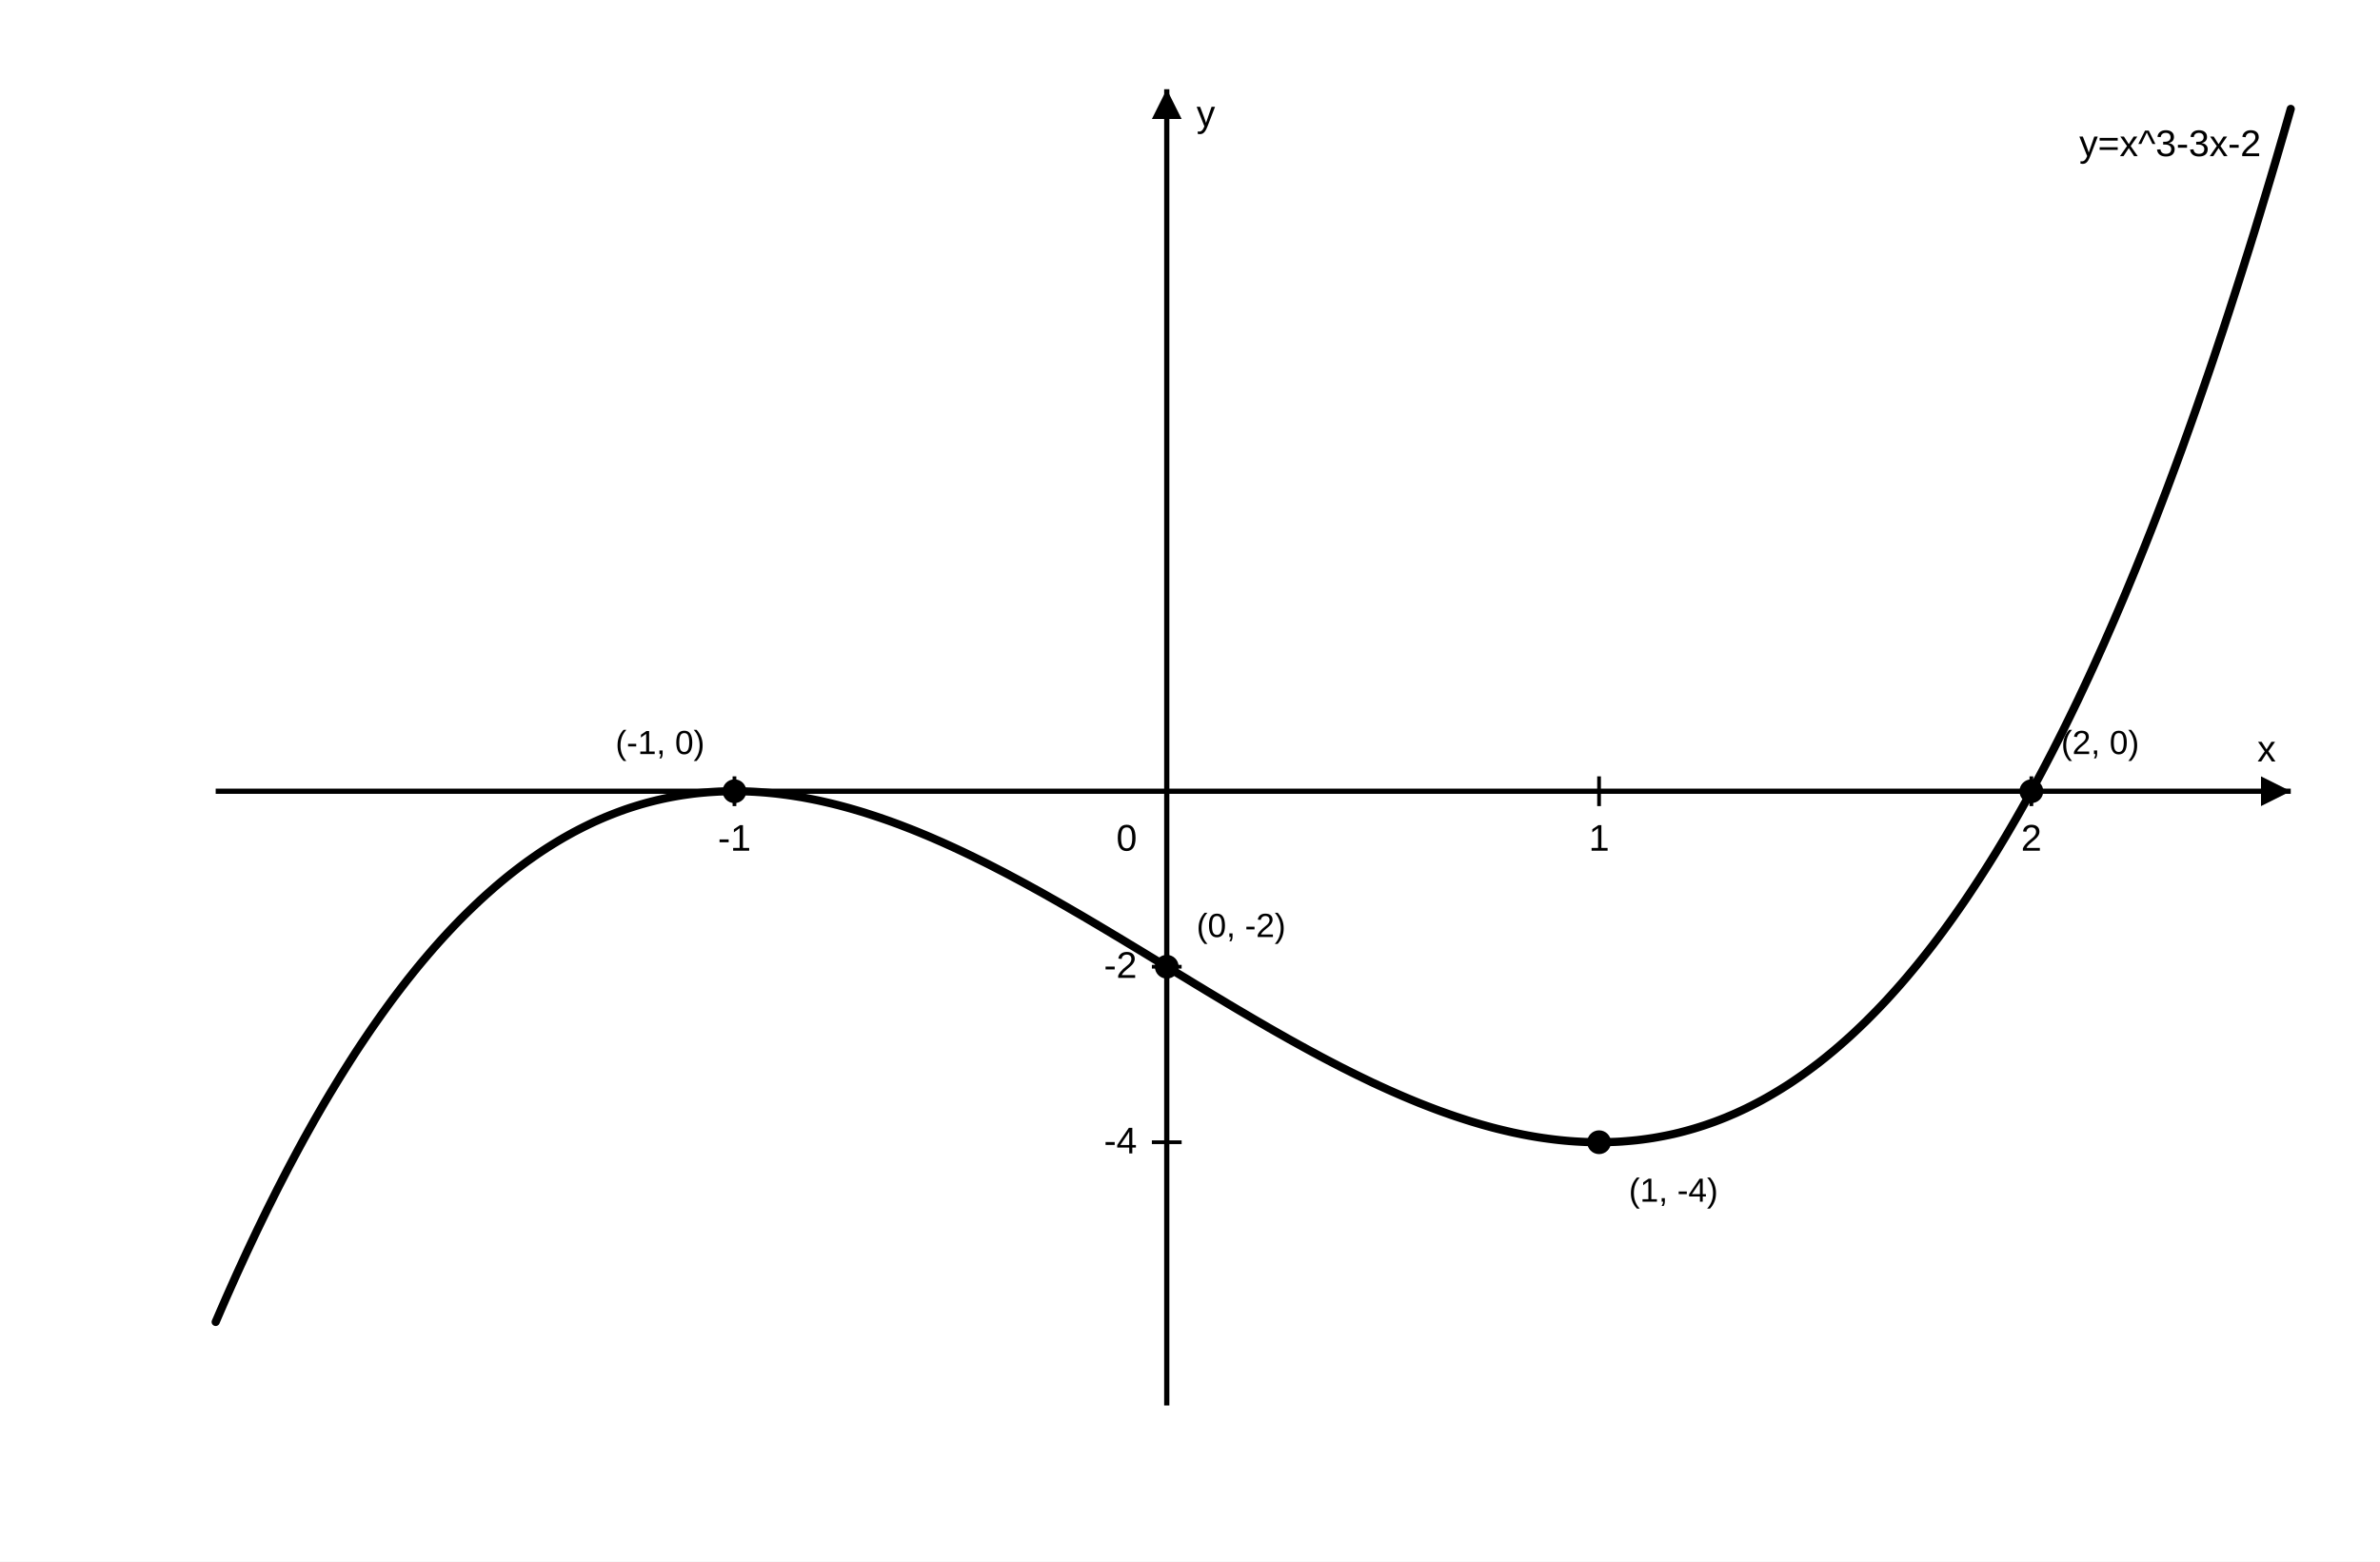
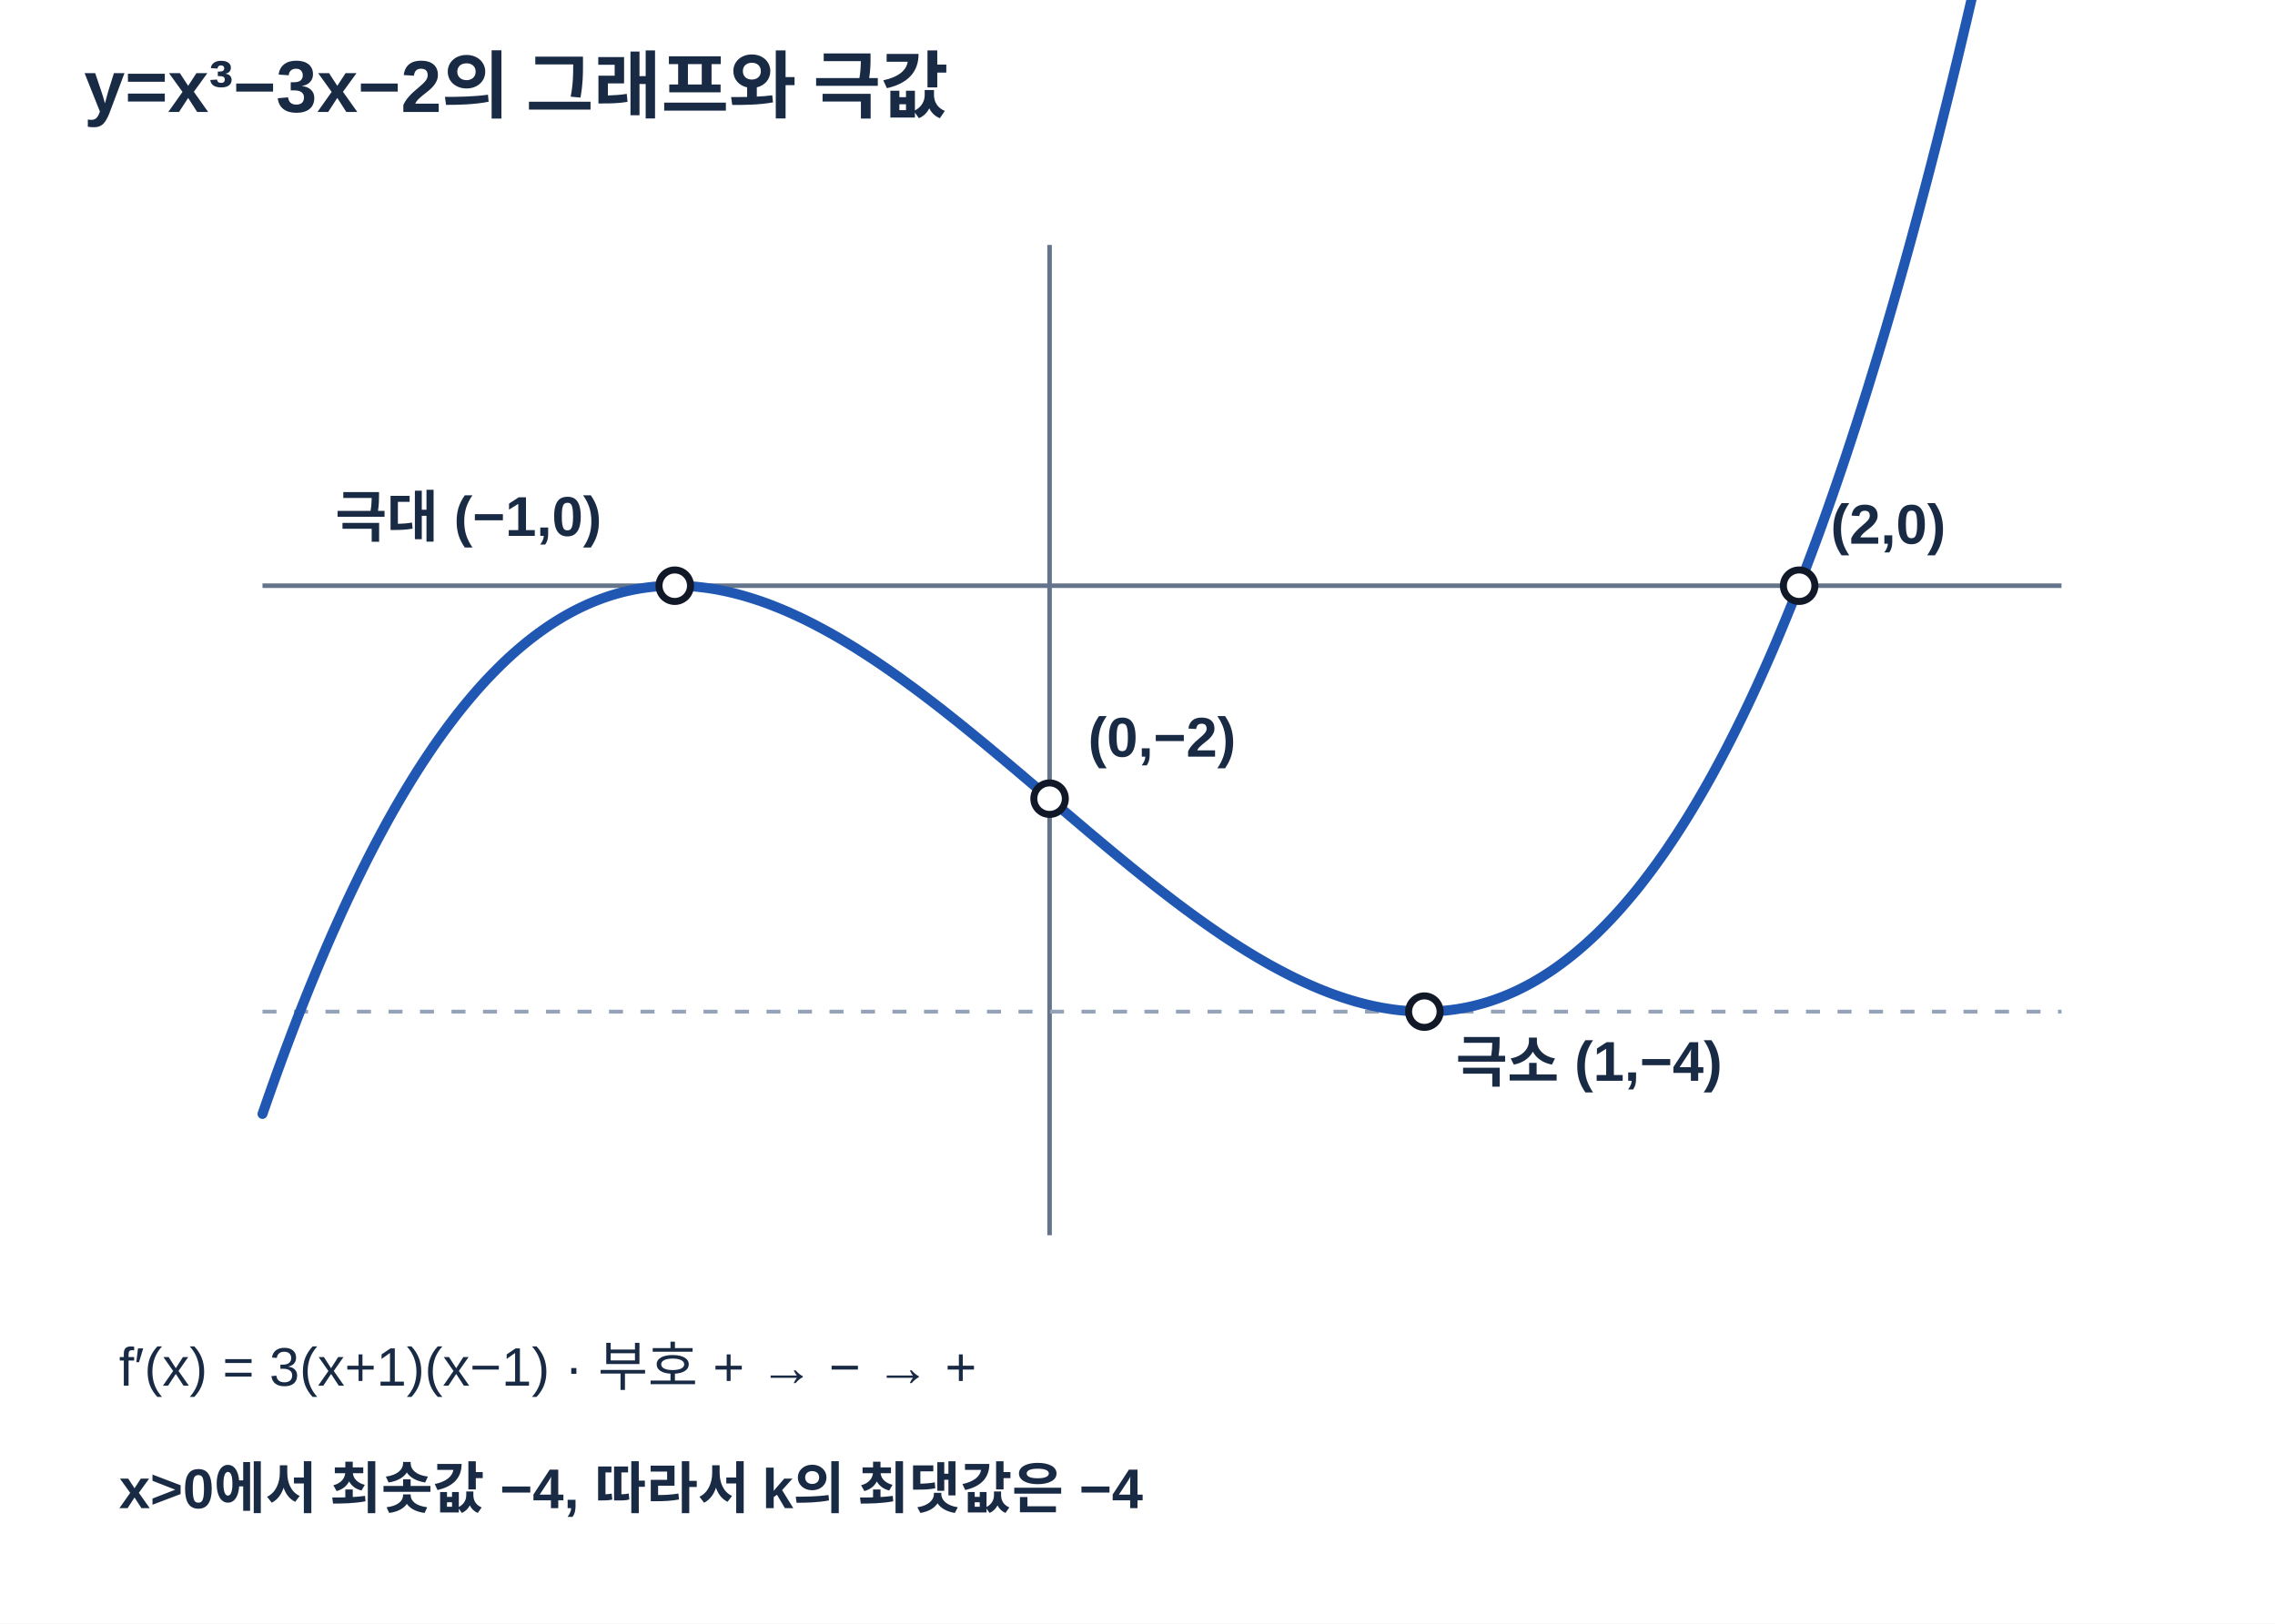
- <svg xmlns="http://www.w3.org/2000/svg" width="640" height="420" viewBox="0 0 640 420" role="img" aria-labelledby="title desc" preserveAspectRatio="xMidYMid meet" data-scale-policy="SCHEMATIC_ALLOWED">
-   <rect x="0" y="0" width="640" height="420" fill="white" />
-   <line x1="58" y1="212.80" x2="616" y2="212.80" stroke="black" stroke-width="1.4" />
-   <line x1="313.75" y1="24" x2="313.75" y2="378" stroke="black" stroke-width="1.4" />
-   <path d="M 616 212.80 l -8 -4 l 0 8 z" fill="black" />
-   <path d="M 313.75 24 l -4 8 l 8 0 z" fill="black" />
-   <polyline points="58.00,355.53 59.40,352.29 60.79,349.10 62.19,345.95 63.58,342.84 64.98,339.78 66.37,336.76 67.77,333.78 69.16,330.85 70.56,327.96 71.95,325.11 73.35,322.31 74.74,319.54 76.14,316.82 77.53,314.14 78.93,311.50 80.32,308.91 81.71,306.35 83.11,303.84 84.50,301.36 85.90,298.93 87.29,296.53 88.69,294.18 90.09,291.87 91.48,289.59 92.88,287.35 94.27,285.15 95.66,282.99 97.06,280.87 98.46,278.79 99.85,276.74 101.25,274.74 102.64,272.77 104.04,270.83 105.43,268.93 106.83,267.07 108.22,265.25 109.61,263.46 111.01,261.71 112.40,259.99 113.80,258.31 115.19,256.67 116.59,255.05 117.98,253.48 119.38,251.93 120.77,250.43 122.17,248.95 123.56,247.51 124.96,246.10 126.36,244.73 127.75,243.39 129.14,242.08 130.54,240.80 131.94,239.56 133.33,238.34 134.73,237.16 136.12,236.01 137.52,234.89 138.91,233.81 140.31,232.75 141.70,231.72 143.10,230.73 144.49,229.76 145.89,228.82 147.28,227.92 148.68,227.04 150.07,226.19 151.46,225.37 152.86,224.58 154.25,223.81 155.65,223.08 157.05,222.37 158.44,221.69 159.83,221.03 161.23,220.41 162.62,219.81 164.02,219.24 165.42,218.69 166.81,218.17 168.20,217.67 169.60,217.20 171.00,216.76 172.39,216.34 173.78,215.95 175.18,215.58 176.58,215.23 177.97,214.91 179.37,214.61 180.76,214.34 182.15,214.09 183.55,213.86 184.94,213.66 186.34,213.47 187.74,213.31 189.13,213.18 190.53,213.06 191.92,212.97 193.31,212.89 194.71,212.84 196.10,212.81 197.50,212.80 198.90,212.81 200.29,212.84 201.69,212.89 203.08,212.96 204.47,213.05 205.87,213.16 207.26,213.29 208.66,213.43 210.05,213.60 211.45,213.78 212.84,213.98 214.24,214.20 215.64,214.43 217.03,214.69 218.43,214.96 219.82,215.24 221.22,215.55 222.61,215.87 224.00,216.20 225.40,216.55 226.79,216.92 228.19,217.30 229.59,217.70 230.98,218.11 232.38,218.53 233.77,218.98 235.16,219.43 236.56,219.90 237.95,220.38 239.35,220.87 240.74,221.38 242.14,221.90 243.53,222.44 244.93,222.98 246.33,223.54 247.72,224.11 249.12,224.69 250.51,225.28 251.90,225.89 253.30,226.50 254.69,227.13 256.09,227.76 257.49,228.41 258.88,229.06 260.27,229.73 261.67,230.40 263.06,231.09 264.46,231.78 265.86,232.48 267.25,233.19 268.64,233.91 270.04,234.63 271.44,235.37 272.83,236.11 274.23,236.86 275.62,237.61 277.01,238.37 278.41,239.14 279.81,239.91 281.20,240.69 282.59,241.48 283.99,242.27 285.38,243.07 286.78,243.87 288.17,244.68 289.57,245.49 290.97,246.30 292.36,247.12 293.75,247.94 295.15,248.77 296.54,249.60 297.94,250.43 299.33,251.27 300.73,252.10 302.12,252.94 303.52,253.79 304.92,254.63 306.31,255.47 307.71,256.32 309.10,257.17 310.50,258.02 311.89,258.87 313.28,259.72 314.68,260.57 316.07,261.42 317.47,262.26 318.87,263.11 320.26,263.96 321.65,264.81 323.05,265.65 324.44,266.50 325.84,267.34 327.24,268.18 328.63,269.01 330.02,269.85 331.42,270.68 332.81,271.51 334.21,272.33 335.61,273.15 337.00,273.97 338.39,274.78 339.79,275.59 341.18,276.40 342.58,277.20 343.97,277.99 345.37,278.78 346.76,279.57 348.16,280.34 349.56,281.12 350.95,281.88 352.34,282.64 353.74,283.39 355.13,284.14 356.53,284.88 357.93,285.61 359.32,286.33 360.71,287.05 362.11,287.75 363.50,288.45 364.90,289.14 366.30,289.82 367.69,290.49 369.08,291.16 370.48,291.81 371.88,292.45 373.27,293.08 374.67,293.70 376.06,294.31 377.45,294.91 378.85,295.50 380.25,296.08 381.64,296.65 383.04,297.20 384.43,297.74 385.82,298.27 387.22,298.79 388.62,299.29 390.01,299.78 391.41,300.26 392.80,300.72 394.19,301.17 395.59,301.61 396.99,302.03 398.38,302.44 399.78,302.83 401.17,303.21 402.57,303.57 403.96,303.91 405.36,304.24 406.75,304.56 408.14,304.85 409.54,305.14 410.93,305.40 412.33,305.65 413.72,305.88 415.12,306.09 416.51,306.28 417.91,306.46 419.31,306.62 420.70,306.76 422.09,306.88 423.49,306.98 424.88,307.06 426.28,307.13 427.68,307.17 429.07,307.20 430.46,307.20 431.86,307.18 433.25,307.14 434.65,307.09 436.05,307.01 437.44,306.90 438.83,306.78 440.23,306.64 441.62,306.47 443.02,306.28 444.42,306.07 445.81,305.83 447.20,305.57 448.60,305.29 450.00,304.99 451.39,304.66 452.79,304.30 454.18,303.92 455.57,303.52 456.97,303.09 458.37,302.64 459.76,302.16 461.16,301.66 462.55,301.13 463.94,300.58 465.34,299.99 466.74,299.39 468.13,298.75 469.53,298.09 470.92,297.40 472.32,296.68 473.71,295.94 475.11,295.16 476.50,294.36 477.89,293.53 479.29,292.67 480.69,291.79 482.08,290.87 483.47,289.92 484.87,288.95 486.26,287.94 487.66,286.90 489.06,285.84 490.45,284.74 491.84,283.61 493.24,282.45 494.63,281.26 496.03,280.03 497.43,278.78 498.82,277.49 500.21,276.17 501.61,274.82 503.00,273.43 504.40,272.01 505.80,270.56 507.19,269.08 508.58,267.56 509.98,266.00 511.38,264.41 512.77,262.79 514.16,261.13 515.56,259.44 516.95,257.71 518.35,255.95 519.75,254.15 521.14,252.31 522.54,250.44 523.93,248.53 525.33,246.58 526.72,244.60 528.12,242.58 529.51,240.52 530.90,238.42 532.30,236.29 533.69,234.12 535.09,231.91 536.49,229.66 537.88,227.37 539.28,225.04 540.67,222.67 542.07,220.26 543.46,217.82 544.86,215.33 546.25,212.80 547.64,210.23 549.04,207.62 550.43,204.97 551.83,202.28 553.22,199.54 554.62,196.76 556.01,193.95 557.41,191.08 558.81,188.18 560.20,185.23 561.60,182.24 562.99,179.21 564.38,176.13 565.78,173.01 567.17,169.84 568.57,166.63 569.96,163.38 571.36,160.08 572.75,156.73 574.15,153.34 575.54,149.91 576.94,146.42 578.34,142.89 579.73,139.32 581.12,135.70 582.52,132.03 583.91,128.32 585.31,124.55 586.71,120.74 588.10,116.88 589.49,112.98 590.89,109.02 592.28,105.02 593.68,100.97 595.08,96.87 596.47,92.71 597.87,88.51 599.26,84.26 600.65,79.96 602.05,75.61 603.44,71.21 604.84,66.76 606.24,62.26 607.63,57.70 609.02,53.10 610.42,48.44 611.82,43.73 613.21,38.97 614.61,34.15 616.00,29.29" fill="none" stroke="black" stroke-width="2.2" stroke-linecap="round" stroke-linejoin="round" />
-   <line x1="197.50" y1="208.80" x2="197.50" y2="216.80" stroke="black" stroke-width="1" />
-   <text x="197.50" y="228.80" text-anchor="middle" font-family="Arial, Helvetica, sans-serif" font-size="10">-1</text>
-   <line x1="430.00" y1="208.80" x2="430.00" y2="216.80" stroke="black" stroke-width="1" />
-   <text x="430.00" y="228.80" text-anchor="middle" font-family="Arial, Helvetica, sans-serif" font-size="10">1</text>
-   <line x1="546.25" y1="208.80" x2="546.25" y2="216.80" stroke="black" stroke-width="1" />
-   <text x="546.25" y="228.80" text-anchor="middle" font-family="Arial, Helvetica, sans-serif" font-size="10">2</text>
-   <line x1="309.75" y1="307.20" x2="317.75" y2="307.20" stroke="black" stroke-width="1" />
-   <text x="305.75" y="310.20" text-anchor="end" font-family="Arial, Helvetica, sans-serif" font-size="10">-4</text>
-   <line x1="309.75" y1="260.00" x2="317.75" y2="260.00" stroke="black" stroke-width="1" />
-   <text x="305.75" y="263.00" text-anchor="end" font-family="Arial, Helvetica, sans-serif" font-size="10">-2</text>
-   <text x="305.75" y="228.80" text-anchor="end" font-family="Arial, Helvetica, sans-serif" font-size="10">0</text>
-   <text x="612" y="204.80" text-anchor="end" font-family="Arial, Helvetica, sans-serif" font-size="10">x</text>
-   <text x="321.75" y="34" font-family="Arial, Helvetica, sans-serif" font-size="10">y</text>
-   <text x="608" y="42" text-anchor="end" font-family="Arial, Helvetica, sans-serif" font-size="10">y=x^3-3x-2</text>
-   <circle cx="197.50" cy="212.80" r="3.2" fill="black" />
-   <text x="189.50" y="202.80" text-anchor="end" font-family="Arial, Helvetica, sans-serif" font-size="9">(-1, 0)</text>
-   <circle cx="313.75" cy="260.00" r="3.2" fill="black" />
-   <text x="321.75" y="252.00" text-anchor="start" font-family="Arial, Helvetica, sans-serif" font-size="9">(0, -2)</text>
-   <circle cx="430.00" cy="307.20" r="3.2" fill="black" />
-   <text x="438.00" y="323.20" text-anchor="start" font-family="Arial, Helvetica, sans-serif" font-size="9">(1, -4)</text>
-   <circle cx="546.25" cy="212.80" r="3.2" fill="black" />
-   <text x="554.25" y="202.80" text-anchor="start" font-family="Arial, Helvetica, sans-serif" font-size="9">(2, 0)</text>
+ <svg xmlns="http://www.w3.org/2000/svg" width="650" height="464" viewBox="0 0 650 464" preserveAspectRatio="xMidYMid meet" data-axis-scale-mode="UNEQUAL_UNIT_DECLARED" role="img" aria-labelledby="t24 d24">
+   <style>text{font-family:Arial,'Noto Sans KR','Malgun Gothic',sans-serif;fill:#192a44}.title{font-size:21px;font-weight:700}.heading{font-size:17.5px;font-weight:700}.axis{stroke:#64748b;stroke-width:1.3}.guide{stroke:#94a3b8;stroke-width:1.1;stroke-dasharray:4 5}.curve{stroke:#2057b2;stroke-width:2.85;fill:none;stroke-linejoin:round;stroke-linecap:round}.curve2{stroke:#28364e;stroke-width:2.5;fill:none}.point{stroke:#111827;fill:white;stroke-width:2}.label{font-size:16px;font-weight:600}.note{font-size:15.5px}.card{fill:#f8fafc;stroke:#d1d5db;stroke-width:1}.blue{fill:#60a5fa;opacity:.22}</style>
+   <rect width="650" height="464" fill="white" />
+   <text class="title" x="24" y="32">y=x³−3x−2의 그래프와 극값</text>
+   <line class="axis" x1="75" y1="167.38" x2="589" y2="167.38" />
+   <line class="axis" x1="299.88" y1="70" x2="299.88" y2="353" />
+   <line class="guide" x1="75" y1="289.10" x2="589" y2="289.10" />
+   <polyline class="curve" points="75.00,318.34 76.43,314.22 77.86,310.17 79.28,306.19 80.71,302.28 82.14,298.43 83.57,294.65 84.99,290.93 86.42,287.28 87.85,283.69 89.28,280.17 90.71,276.71 92.13,273.32 93.56,269.98 94.99,266.71 96.42,263.51 97.84,260.36 99.27,257.27 100.70,254.25 102.13,251.29 103.56,248.38 104.98,245.54 106.41,242.75 107.84,240.03 109.27,237.36 110.69,234.75 112.12,232.19 113.55,229.70 114.98,227.26 116.41,224.87 117.83,222.55 119.26,220.27 120.69,218.05 122.12,215.89 123.54,213.78 124.97,211.72 126.40,209.72 127.83,207.77 129.26,205.87 130.68,204.02 132.11,202.23 133.54,200.48 134.97,198.79 136.39,197.14 137.82,195.55 139.25,194.00 140.68,192.51 142.11,191.06 143.53,189.66 144.96,188.30 146.39,186.99 147.82,185.73 149.24,184.52 150.67,183.35 152.10,182.23 153.53,181.15 154.96,180.12 156.38,179.13 157.81,178.18 159.24,177.28 160.67,176.41 162.09,175.60 163.52,174.82 164.95,174.08 166.38,173.39 167.81,172.73 169.23,172.12 170.66,171.54 172.09,171.01 173.52,170.51 174.94,170.05 176.37,169.63 177.80,169.25 179.23,168.90 180.66,168.59 182.08,168.32 183.51,168.08 184.94,167.88 186.37,167.71 187.79,167.58 189.22,167.48 190.65,167.41 192.08,167.38 193.51,167.38 194.93,167.41 196.36,167.48 197.79,167.57 199.22,167.70 200.64,167.86 202.07,168.04 203.50,168.26 204.93,168.50 206.36,168.78 207.78,169.08 209.21,169.41 210.64,169.77 212.07,170.16 213.49,170.57 214.92,171.01 216.35,171.47 217.78,171.96 219.21,172.47 220.63,173.01 222.06,173.58 223.49,174.16 224.92,174.77 226.34,175.40 227.77,176.06 229.20,176.73 230.63,177.43 232.06,178.15 233.48,178.89 234.91,179.65 236.34,180.43 237.77,181.23 239.19,182.04 240.62,182.88 242.05,183.73 243.48,184.60 244.91,185.49 246.33,186.40 247.76,187.32 249.19,188.25 250.62,189.20 252.04,190.17 253.47,191.15 254.90,192.15 256.33,193.16 257.76,194.18 259.18,195.22 260.61,196.26 262.04,197.32 263.47,198.39 264.89,199.48 266.32,200.57 267.75,201.67 269.18,202.78 270.61,203.91 272.03,205.04 273.46,206.17 274.89,207.32 276.32,208.48 277.74,209.64 279.17,210.81 280.60,211.98 282.03,213.16 283.46,214.35 284.88,215.54 286.31,216.73 287.74,217.93 289.17,219.14 290.59,220.34 292.02,221.55 293.45,222.77 294.88,223.98 296.31,225.19 297.73,226.41 299.16,227.63 300.59,228.85 302.02,230.06 303.44,231.28 304.87,232.49 306.30,233.71 307.73,234.92 309.16,236.13 310.58,237.34 312.01,238.54 313.44,239.74 314.87,240.93 316.29,242.12 317.72,243.31 319.15,244.49 320.58,245.67 322.01,246.83 323.43,248.00 324.86,249.15 326.29,250.30 327.72,251.44 329.14,252.57 330.57,253.69 332.00,254.80 333.43,255.90 334.86,257.00 336.28,258.08 337.71,259.15 339.14,260.21 340.57,261.26 341.99,262.29 343.42,263.31 344.85,264.32 346.28,265.32 347.71,266.30 349.13,267.27 350.56,268.22 351.99,269.16 353.42,270.08 354.84,270.98 356.27,271.87 357.70,272.74 359.13,273.60 360.56,274.43 361.98,275.25 363.41,276.05 364.84,276.82 366.27,277.58 367.69,278.32 369.12,279.04 370.55,279.74 371.98,280.42 373.41,281.07 374.83,281.70 376.26,282.31 377.69,282.90 379.12,283.46 380.54,284.00 381.97,284.51 383.40,285.00 384.83,285.47 386.26,285.90 387.68,286.32 389.11,286.70 390.54,287.06 391.97,287.39 393.39,287.69 394.82,287.97 396.25,288.21 397.68,288.43 399.11,288.62 400.53,288.77 401.96,288.90 403.39,289.00 404.82,289.06 406.24,289.09 407.67,289.09 409.10,289.06 410.53,288.99 411.96,288.89 413.38,288.76 414.81,288.59 416.24,288.39 417.67,288.15 419.09,287.88 420.52,287.57 421.95,287.22 423.38,286.84 424.81,286.42 426.23,285.96 427.66,285.46 429.09,284.93 430.52,284.35 431.94,283.74 433.37,283.09 434.80,282.39 436.23,281.65 437.66,280.88 439.08,280.06 440.51,279.20 441.94,278.29 443.37,277.35 444.79,276.36 446.22,275.32 447.65,274.24 449.08,273.12 450.51,271.95 451.93,270.74 453.36,269.48 454.79,268.17 456.22,266.82 457.64,265.42 459.07,263.97 460.50,262.47 461.93,260.92 463.36,259.33 464.78,257.68 466.21,255.99 467.64,254.25 469.07,252.45 470.49,250.60 471.92,248.70 473.35,246.75 474.78,244.75 476.21,242.69 477.63,240.58 479.06,238.42 480.49,236.20 481.92,233.93 483.34,231.60 484.77,229.22 486.20,226.78 487.63,224.28 489.06,221.73 490.48,219.12 491.91,216.45 493.34,213.72 494.77,210.93 496.19,208.09 497.62,205.19 499.05,202.22 500.48,199.20 501.91,196.11 503.33,192.97 504.76,189.76 506.19,186.49 507.62,183.16 509.04,179.76 510.47,176.30 511.90,172.78 513.33,169.19 514.76,165.54 516.18,161.83 517.61,158.04 519.04,154.19 520.47,150.28 521.89,146.30 523.32,142.25 524.75,138.13 526.18,133.95 527.61,129.69 529.03,125.37 530.46,120.98 531.89,116.52 533.32,111.99 534.74,107.38 536.17,102.71 537.60,97.96 539.03,93.15 540.46,88.26 541.88,83.29 543.31,78.26 544.74,73.15 546.17,67.96 547.59,62.70 549.02,57.37 550.45,51.96 551.88,46.47 553.31,40.91 554.73,35.27 556.16,29.55 557.59,23.76 559.02,17.89 560.44,11.94 561.87,5.91 563.30,-0.20 564.73,-6.39 566.16,-12.66 567.58,-19.01 569.01,-25.44 570.44,-31.95 571.87,-38.55 573.29,-45.22 574.72,-51.98 576.15,-58.83 577.58,-65.75 579.01,-72.76 580.43,-79.86 581.86,-87.04 583.29,-94.31 584.72,-101.66 586.14,-109.10 587.57,-116.62 589.00,-124.24" />
+   <circle class="point" data-math-x="-1" data-math-y="0" cx="192.79" cy="167.38" r="4.5" />
+   <text class="label" x="95.79" y="153.38">극대 (−1,0)</text>
+   <circle class="point" data-math-x="0" data-math-y="-2" cx="299.88" cy="228.24" r="4.5" />
+   <text class="label" x="310.88" y="216.24">(0,−2)</text>
+   <circle class="point" data-math-x="1" data-math-y="-4" cx="406.96" cy="289.10" r="4.5" />
+   <text class="label" x="415.96" y="309.10">극소 (1,−4)</text>
+   <circle class="point" data-math-x="2" data-math-y="0" cx="514.04" cy="167.38" r="4.5" />
+   <text class="label" x="523.04" y="155.38">(2,0)</text>
+   <text class="note" x="34" y="396">f′(x) = 3(x+1)(x−1)  ·  부호 + → − → +</text>
+   <text class="label" x="34" y="431">x&gt;0에서 최솟값 −4, 따라서 k의 최댓값은 −4</text>
</svg>
